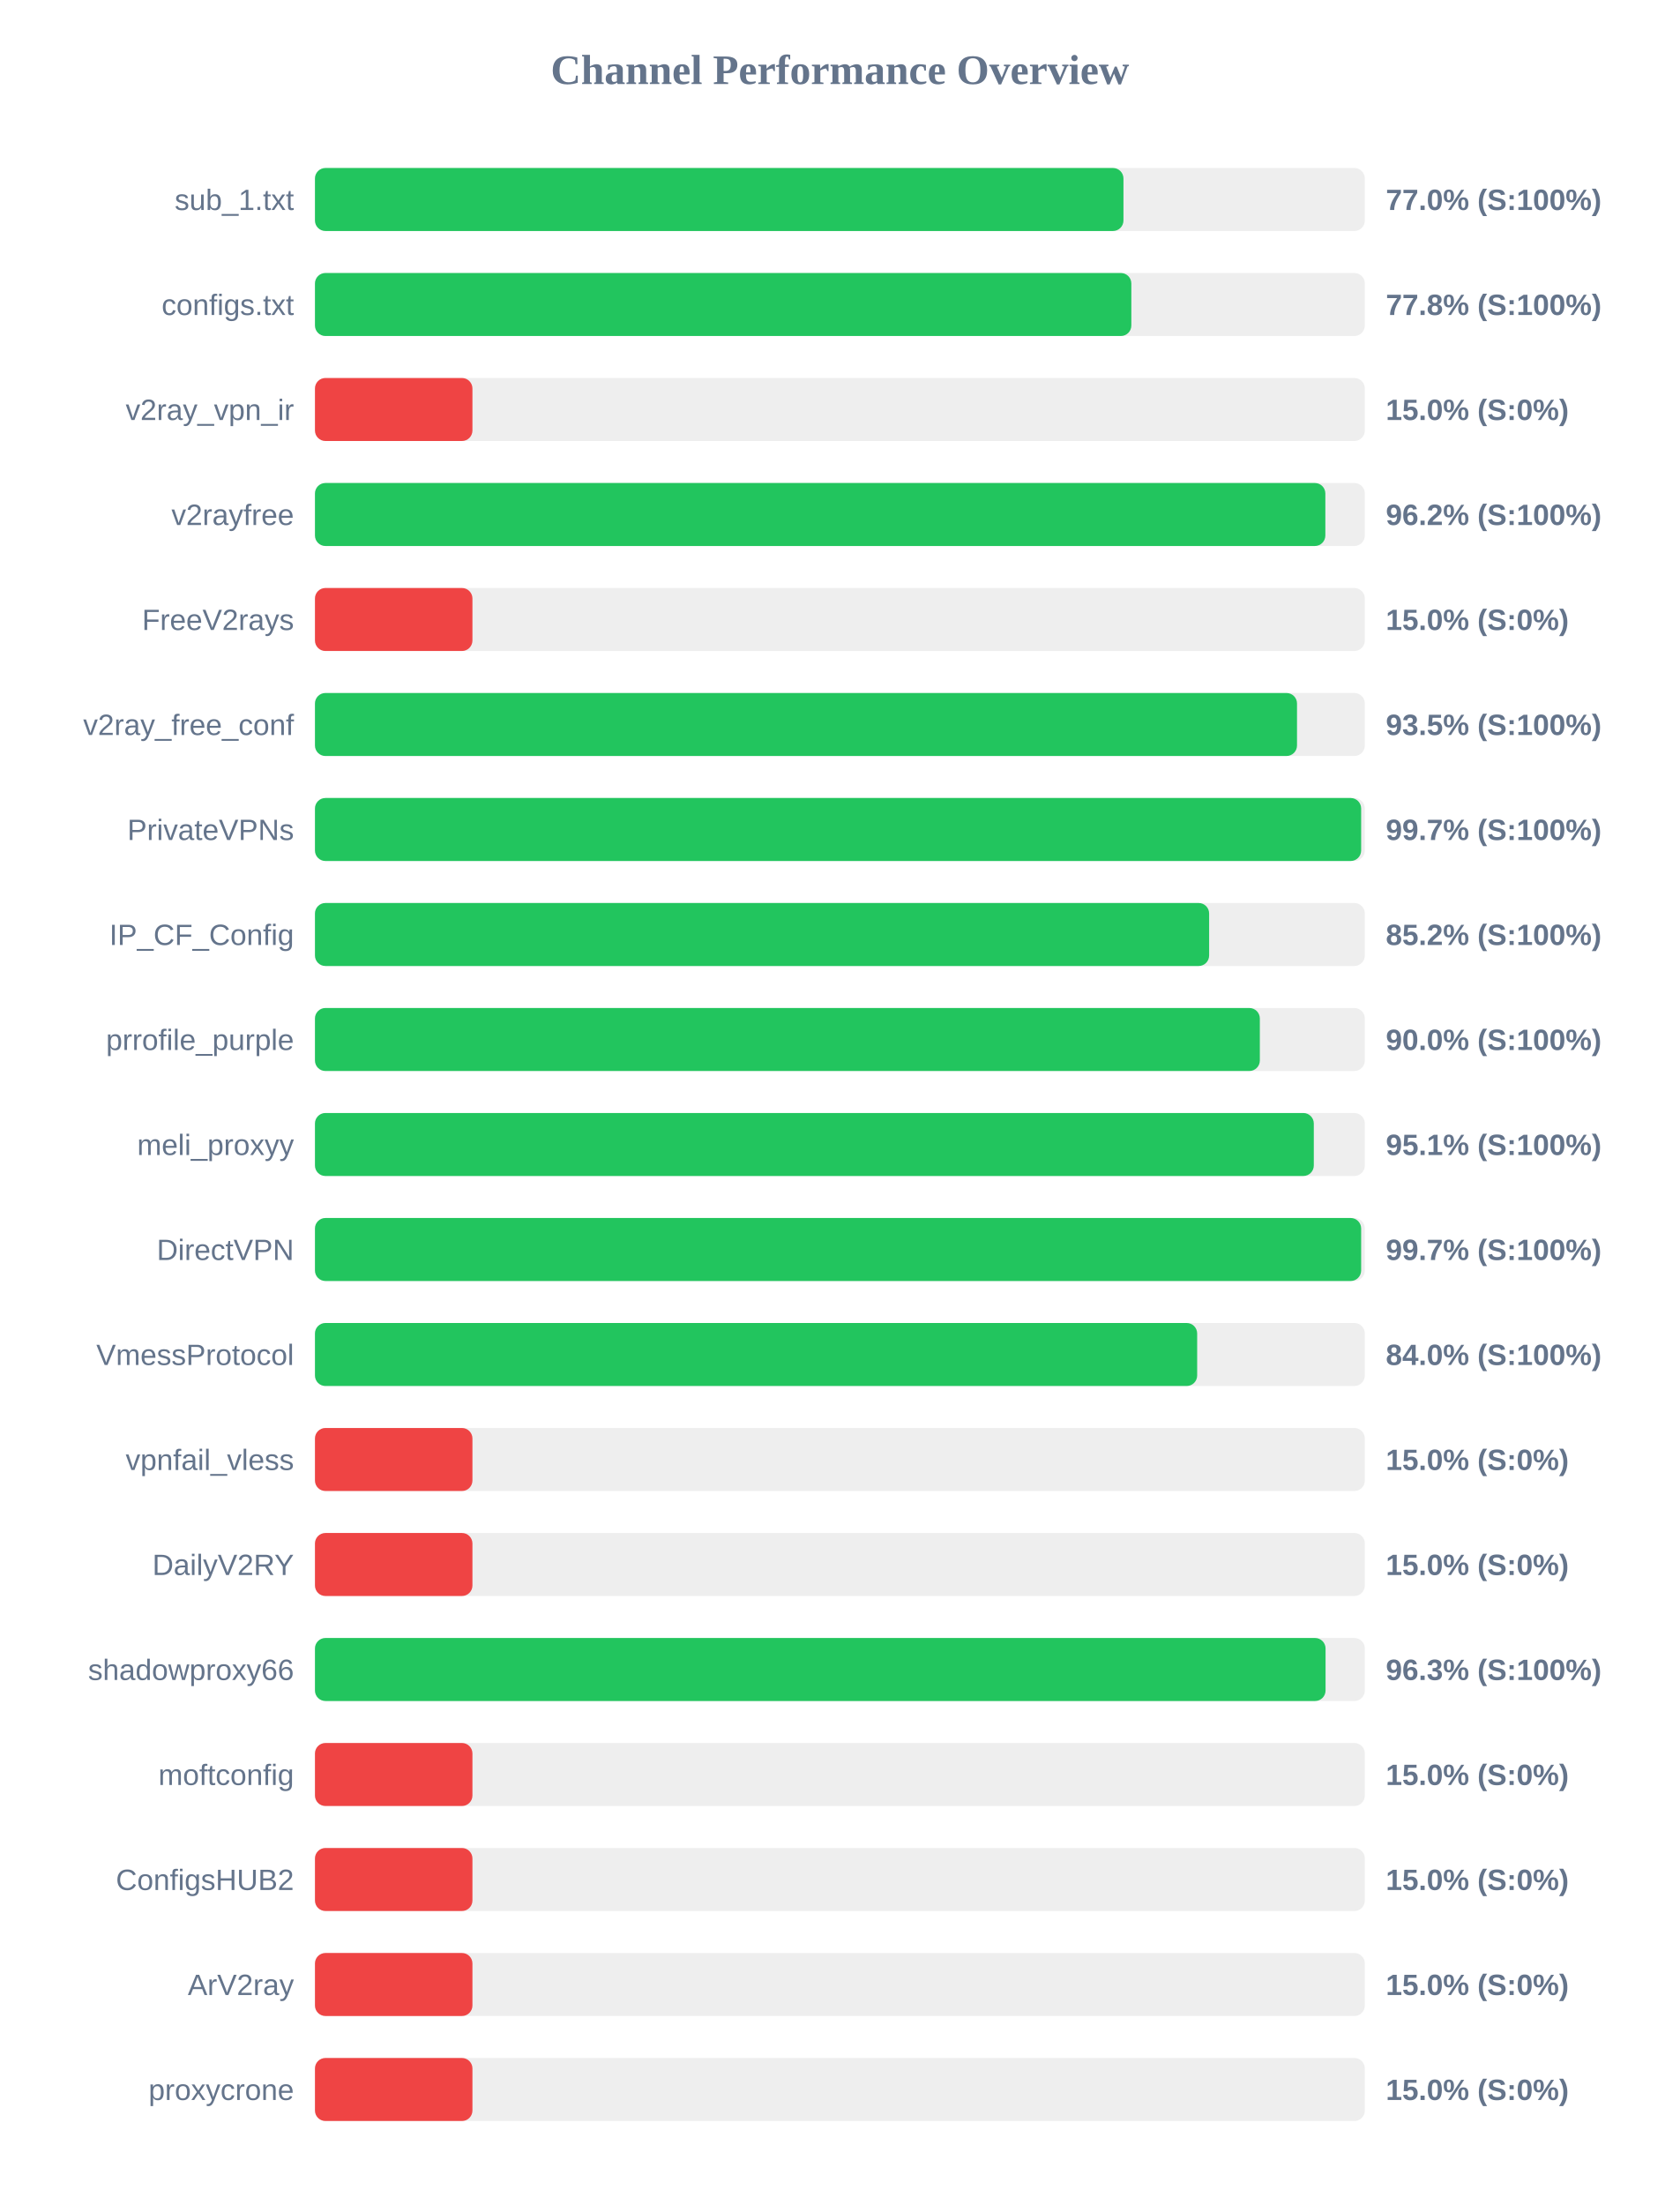
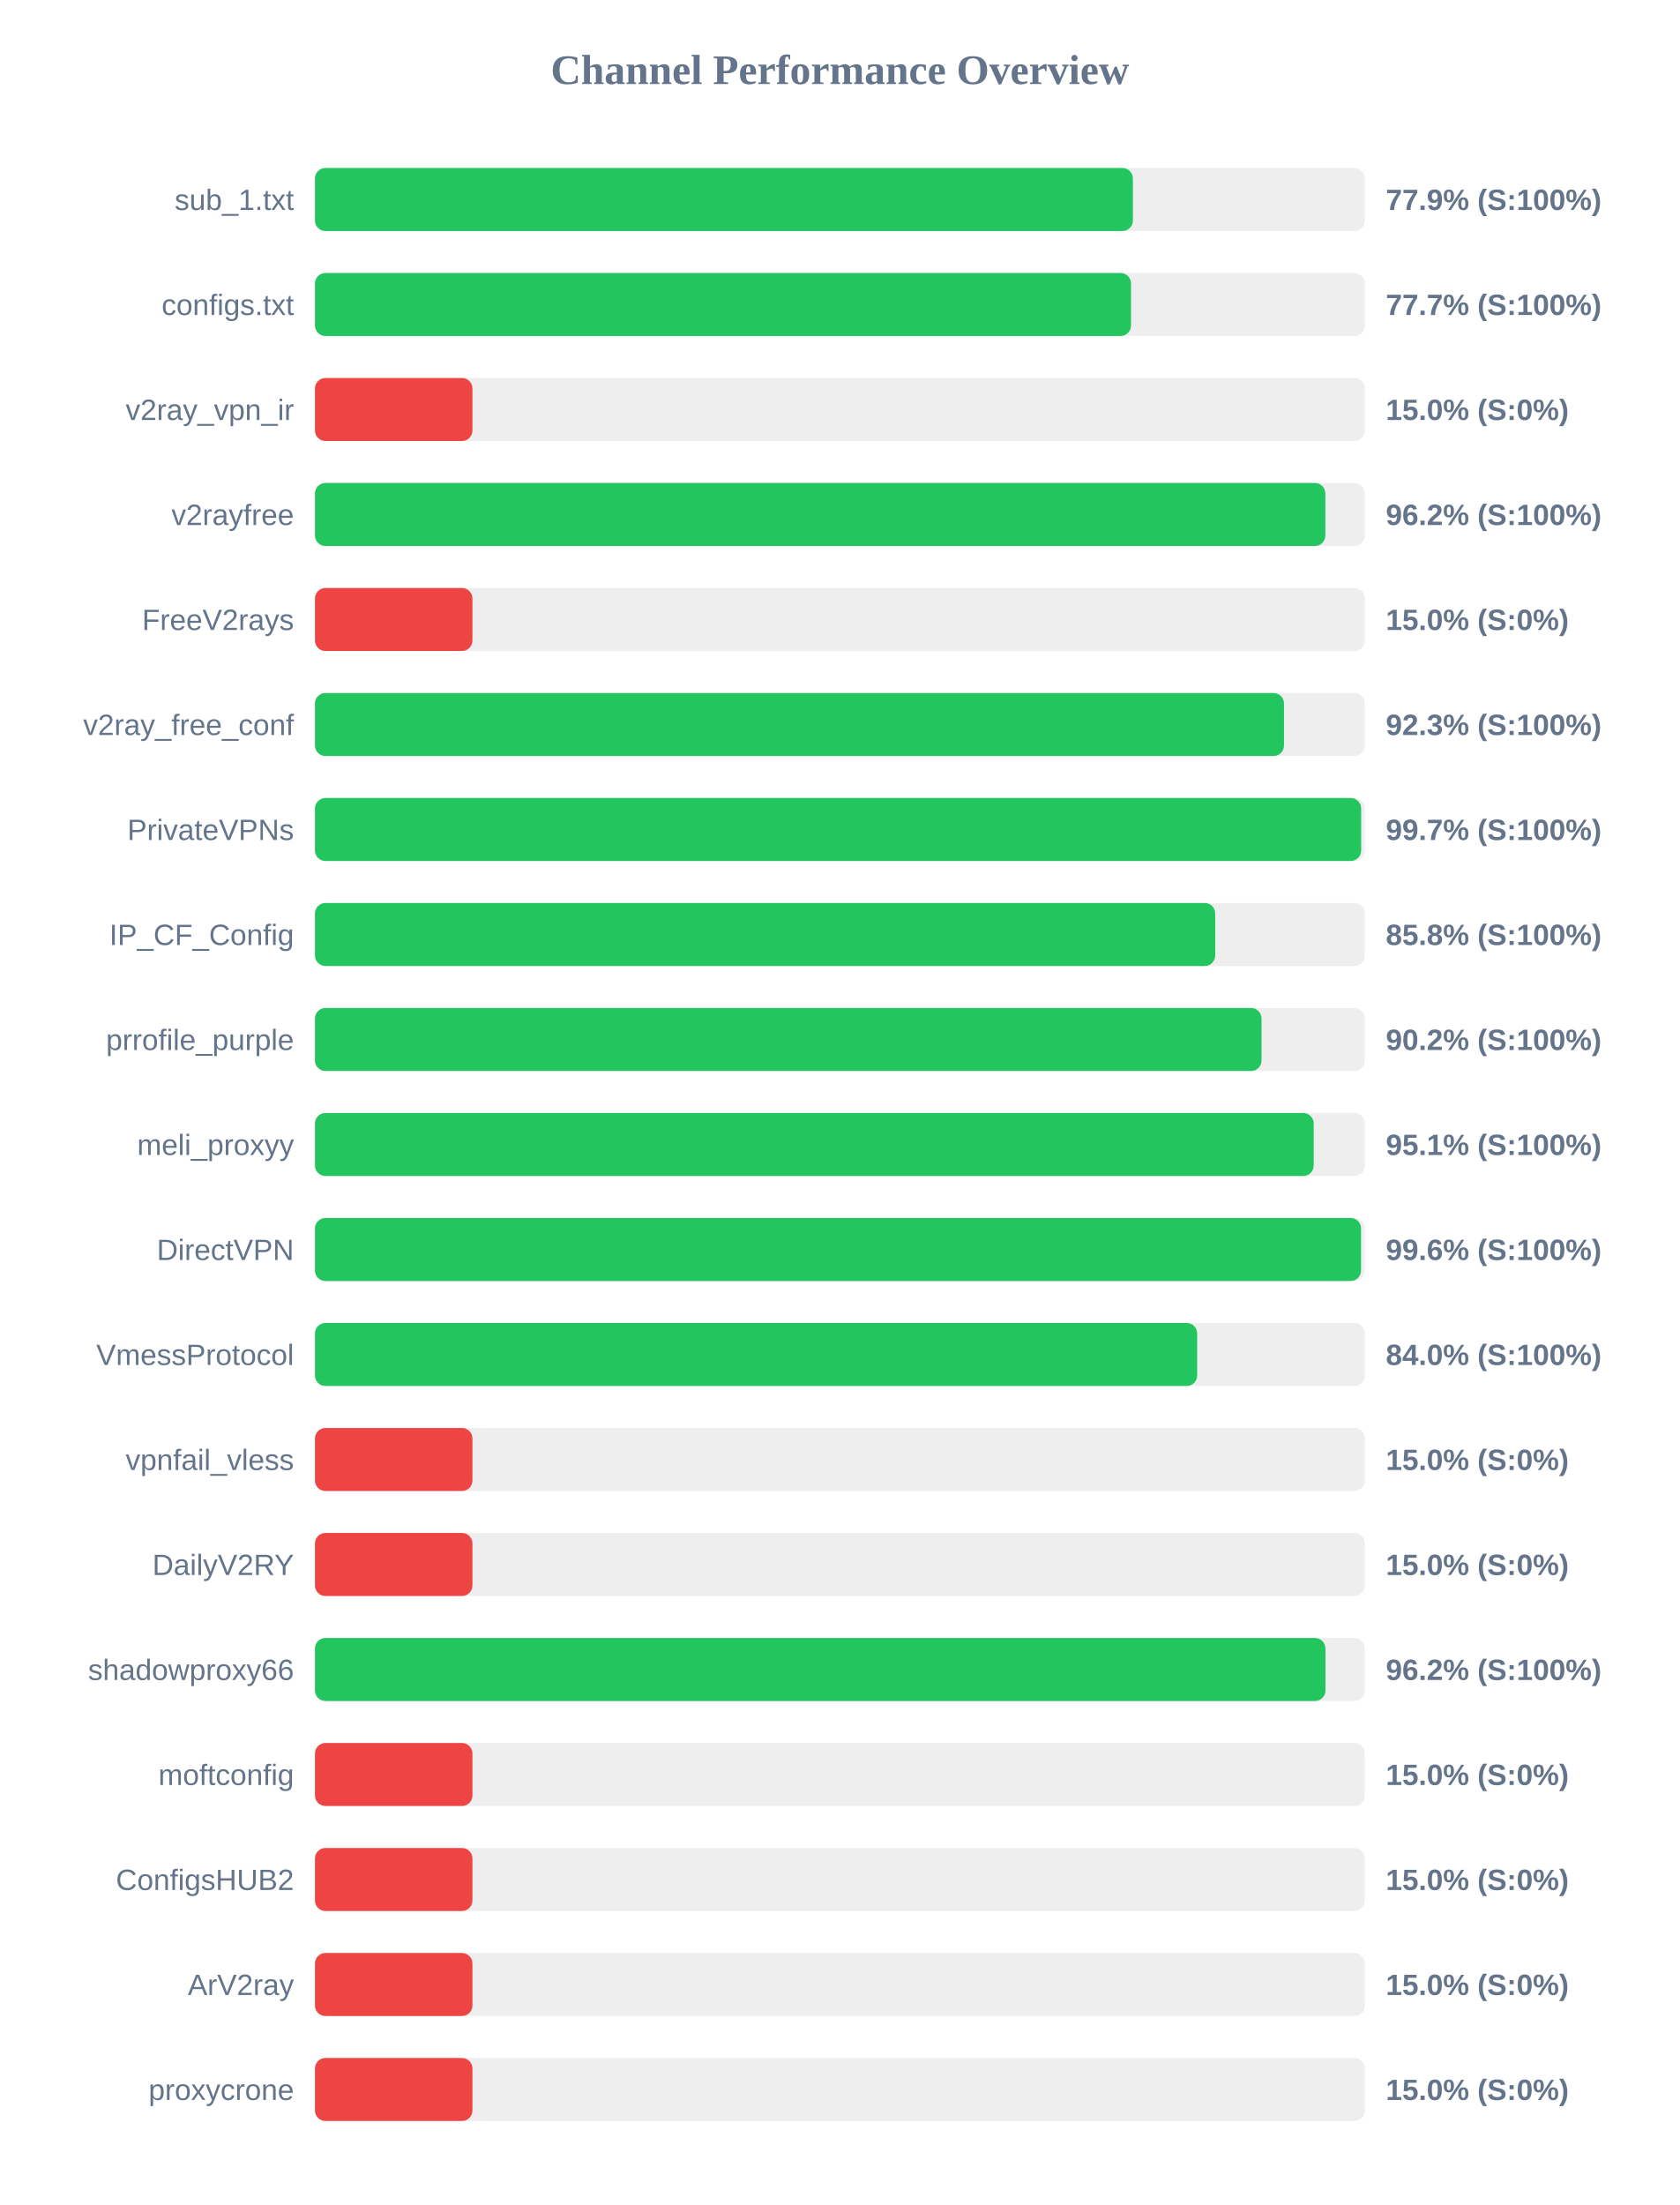
<svg xmlns="http://www.w3.org/2000/svg" width="800" height="1050" version="1.1">
  <style>
        .row { font: 14px Arial; fill: #64748b; }
        .score { font: bold 14px Arial; fill: #64748b; }
    </style>
  <text x="400" y="40" text-anchor="middle" font-size="20px" font-weight="bold" fill="#64748b">Channel Performance Overview</text>
  <rect x="150" y="80" width="500" height="30" fill="#eee" rx="5" />
-   <rect x="150" y="80" width="385.05" height="30" fill="#22c55e" rx="5" />
+   <rect x="150" y="80" width="389.55" height="30" fill="#22c55e" rx="5" />
  <text x="140" y="100" text-anchor="end" class="row">sub_1.txt</text>
-   <text x="660" y="100" text-anchor="start" class="score">77.0% (S:100%)</text>
+   <text x="660" y="100" text-anchor="start" class="score">77.9% (S:100%)</text>
  <rect x="150" y="130" width="500" height="30" fill="#eee" rx="5" />
-   <rect x="150" y="130" width="388.8" height="30" fill="#22c55e" rx="5" />
+   <rect x="150" y="130" width="388.65" height="30" fill="#22c55e" rx="5" />
  <text x="140" y="150" text-anchor="end" class="row">configs.txt</text>
-   <text x="660" y="150" text-anchor="start" class="score">77.8% (S:100%)</text>
+   <text x="660" y="150" text-anchor="start" class="score">77.7% (S:100%)</text>
  <rect x="150" y="180" width="500" height="30" fill="#eee" rx="5" />
  <rect x="150" y="180" width="75.0" height="30" fill="#ef4444" rx="5" />
  <text x="140" y="200" text-anchor="end" class="row">v2ray_vpn_ir</text>
  <text x="660" y="200" text-anchor="start" class="score">15.0% (S:0%)</text>
  <rect x="150" y="230" width="500" height="30" fill="#eee" rx="5" />
  <rect x="150" y="230" width="481.2" height="30" fill="#22c55e" rx="5" />
  <text x="140" y="250" text-anchor="end" class="row">v2rayfree</text>
  <text x="660" y="250" text-anchor="start" class="score">96.2% (S:100%)</text>
  <rect x="150" y="280" width="500" height="30" fill="#eee" rx="5" />
  <rect x="150" y="280" width="75.0" height="30" fill="#ef4444" rx="5" />
  <text x="140" y="300" text-anchor="end" class="row">FreeV2rays</text>
  <text x="660" y="300" text-anchor="start" class="score">15.0% (S:0%)</text>
  <rect x="150" y="330" width="500" height="30" fill="#eee" rx="5" />
-   <rect x="150" y="330" width="467.7" height="30" fill="#22c55e" rx="5" />
+   <rect x="150" y="330" width="461.5" height="30" fill="#22c55e" rx="5" />
  <text x="140" y="350" text-anchor="end" class="row">v2ray_free_conf</text>
-   <text x="660" y="350" text-anchor="start" class="score">93.5% (S:100%)</text>
+   <text x="660" y="350" text-anchor="start" class="score">92.3% (S:100%)</text>
  <rect x="150" y="380" width="500" height="30" fill="#eee" rx="5" />
  <rect x="150" y="380" width="498.25" height="30" fill="#22c55e" rx="5" />
  <text x="140" y="400" text-anchor="end" class="row">PrivateVPNs</text>
  <text x="660" y="400" text-anchor="start" class="score">99.7% (S:100%)</text>
  <rect x="150" y="430" width="500" height="30" fill="#eee" rx="5" />
-   <rect x="150" y="430" width="425.85" height="30" fill="#22c55e" rx="5" />
+   <rect x="150" y="430" width="428.75" height="30" fill="#22c55e" rx="5" />
  <text x="140" y="450" text-anchor="end" class="row">IP_CF_Config</text>
-   <text x="660" y="450" text-anchor="start" class="score">85.2% (S:100%)</text>
+   <text x="660" y="450" text-anchor="start" class="score">85.8% (S:100%)</text>
  <rect x="150" y="480" width="500" height="30" fill="#eee" rx="5" />
-   <rect x="150" y="480" width="450.0" height="30" fill="#22c55e" rx="5" />
+   <rect x="150" y="480" width="450.8" height="30" fill="#22c55e" rx="5" />
  <text x="140" y="500" text-anchor="end" class="row">prrofile_purple</text>
-   <text x="660" y="500" text-anchor="start" class="score">90.0% (S:100%)</text>
+   <text x="660" y="500" text-anchor="start" class="score">90.2% (S:100%)</text>
  <rect x="150" y="530" width="500" height="30" fill="#eee" rx="5" />
-   <rect x="150" y="530" width="475.7" height="30" fill="#22c55e" rx="5" />
+   <rect x="150" y="530" width="475.65" height="30" fill="#22c55e" rx="5" />
  <text x="140" y="550" text-anchor="end" class="row">meli_proxyy</text>
  <text x="660" y="550" text-anchor="start" class="score">95.1% (S:100%)</text>
  <rect x="150" y="580" width="500" height="30" fill="#eee" rx="5" />
-   <rect x="150" y="580" width="498.25" height="30" fill="#22c55e" rx="5" />
+   <rect x="150" y="580" width="498.2" height="30" fill="#22c55e" rx="5" />
  <text x="140" y="600" text-anchor="end" class="row">DirectVPN</text>
-   <text x="660" y="600" text-anchor="start" class="score">99.7% (S:100%)</text>
+   <text x="660" y="600" text-anchor="start" class="score">99.6% (S:100%)</text>
  <rect x="150" y="630" width="500" height="30" fill="#eee" rx="5" />
  <rect x="150" y="630" width="420.15" height="30" fill="#22c55e" rx="5" />
  <text x="140" y="650" text-anchor="end" class="row">VmessProtocol</text>
  <text x="660" y="650" text-anchor="start" class="score">84.0% (S:100%)</text>
  <rect x="150" y="680" width="500" height="30" fill="#eee" rx="5" />
  <rect x="150" y="680" width="75.0" height="30" fill="#ef4444" rx="5" />
  <text x="140" y="700" text-anchor="end" class="row">vpnfail_vless</text>
  <text x="660" y="700" text-anchor="start" class="score">15.0% (S:0%)</text>
  <rect x="150" y="730" width="500" height="30" fill="#eee" rx="5" />
  <rect x="150" y="730" width="75.0" height="30" fill="#ef4444" rx="5" />
  <text x="140" y="750" text-anchor="end" class="row">DailyV2RY</text>
  <text x="660" y="750" text-anchor="start" class="score">15.0% (S:0%)</text>
  <rect x="150" y="780" width="500" height="30" fill="#eee" rx="5" />
-   <rect x="150" y="780" width="481.3" height="30" fill="#22c55e" rx="5" />
+   <rect x="150" y="780" width="481.25" height="30" fill="#22c55e" rx="5" />
  <text x="140" y="800" text-anchor="end" class="row">shadowproxy66</text>
-   <text x="660" y="800" text-anchor="start" class="score">96.3% (S:100%)</text>
+   <text x="660" y="800" text-anchor="start" class="score">96.2% (S:100%)</text>
  <rect x="150" y="830" width="500" height="30" fill="#eee" rx="5" />
  <rect x="150" y="830" width="75.0" height="30" fill="#ef4444" rx="5" />
  <text x="140" y="850" text-anchor="end" class="row">moftconfig</text>
  <text x="660" y="850" text-anchor="start" class="score">15.0% (S:0%)</text>
  <rect x="150" y="880" width="500" height="30" fill="#eee" rx="5" />
  <rect x="150" y="880" width="75.0" height="30" fill="#ef4444" rx="5" />
  <text x="140" y="900" text-anchor="end" class="row">ConfigsHUB2</text>
  <text x="660" y="900" text-anchor="start" class="score">15.0% (S:0%)</text>
  <rect x="150" y="930" width="500" height="30" fill="#eee" rx="5" />
  <rect x="150" y="930" width="75.0" height="30" fill="#ef4444" rx="5" />
  <text x="140" y="950" text-anchor="end" class="row">ArV2ray</text>
  <text x="660" y="950" text-anchor="start" class="score">15.0% (S:0%)</text>
  <rect x="150" y="980" width="500" height="30" fill="#eee" rx="5" />
  <rect x="150" y="980" width="75.0" height="30" fill="#ef4444" rx="5" />
  <text x="140" y="1000" text-anchor="end" class="row">proxycrone</text>
  <text x="660" y="1000" text-anchor="start" class="score">15.0% (S:0%)</text>
</svg>
